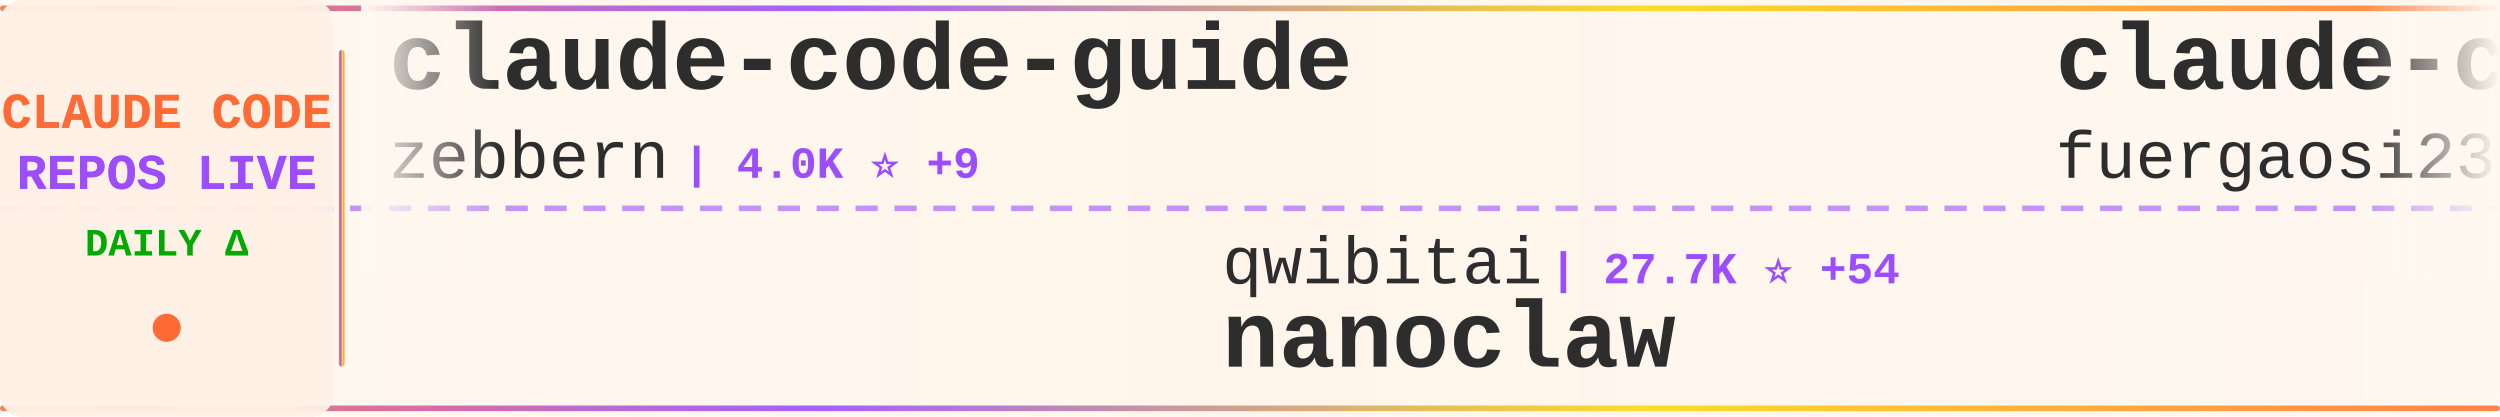
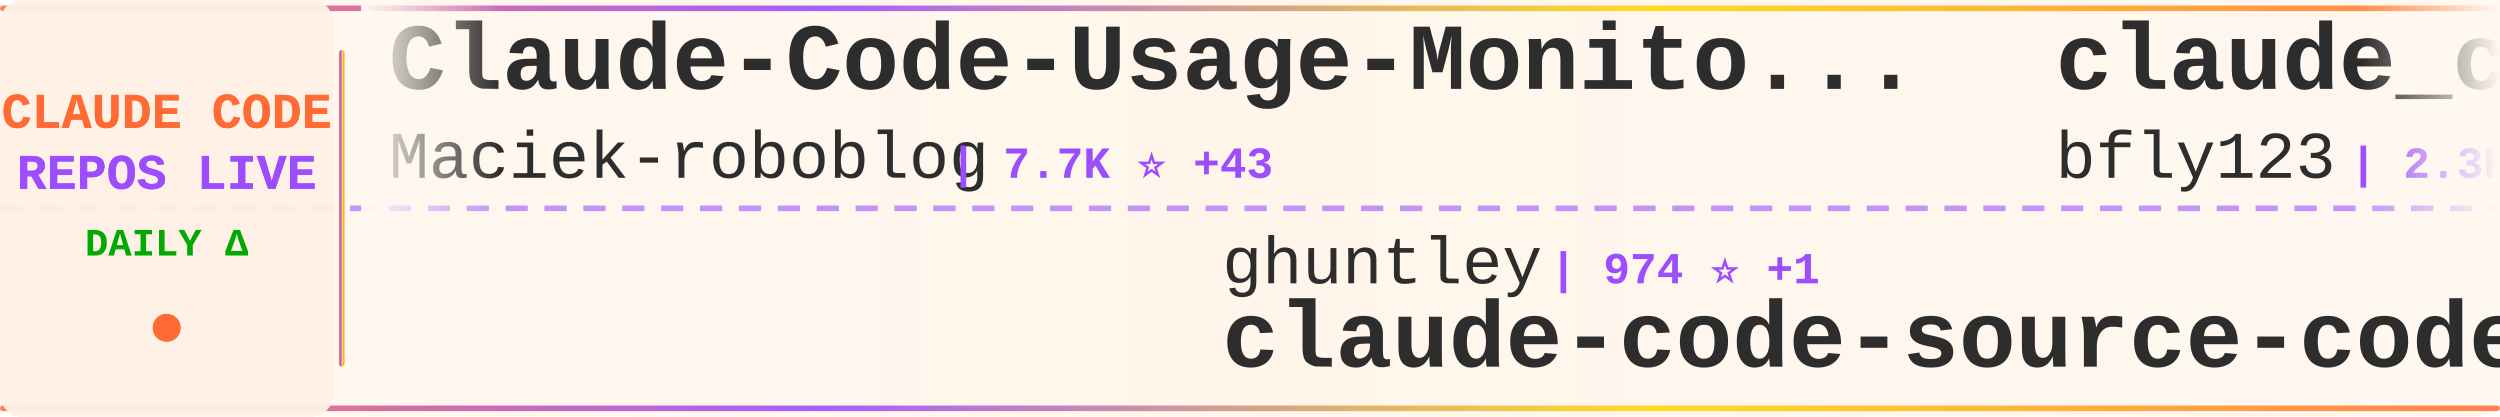
<svg xmlns="http://www.w3.org/2000/svg" width="900" height="150">
  <defs>
    <linearGradient id="tickerBg" x1="0%" y1="0%" x2="100%" y2="0%">
      <stop offset="0%" style="stop-color:#fff8f0;stop-opacity:0.98" />
      <stop offset="50%" style="stop-color:#fff5eb;stop-opacity:1" />
      <stop offset="100%" style="stop-color:#fff8f0;stop-opacity:0.98" />
    </linearGradient>
    <linearGradient id="borderGrad" x1="0%" y1="0%" x2="100%" y2="0%">
      <stop offset="0%" style="stop-color:#FF6B35;stop-opacity:0.85">
        <animate attributeName="stop-opacity" values="0.85;1;0.85" dur="2s" repeatCount="indefinite" />
      </stop>
      <stop offset="33%" style="stop-color:#9C4EFF;stop-opacity:0.9">
        <animate attributeName="stop-opacity" values="0.9;1;0.9" dur="2.2s" repeatCount="indefinite" />
      </stop>
      <stop offset="66%" style="stop-color:#FFD700;stop-opacity:0.85">
        <animate attributeName="stop-opacity" values="0.85;1;0.85" dur="1.8s" repeatCount="indefinite" />
      </stop>
      <stop offset="100%" style="stop-color:#FF6B35;stop-opacity:0.85">
        <animate attributeName="stop-opacity" values="0.85;1;0.85" dur="2s" repeatCount="indefinite" />
      </stop>
    </linearGradient>
    <filter id="textGlow">
      <feGaussianBlur stdDeviation="0.15" result="coloredBlur" />
      <feMerge>
        <feMergeNode in="coloredBlur" />
        <feMergeNode in="SourceGraphic" />
      </feMerge>
    </filter>
    <filter id="metricGlow">
      <feGaussianBlur stdDeviation="0.2" result="coloredBlur" />
      <feMerge>
        <feMergeNode in="coloredBlur" />
        <feMergeNode in="SourceGraphic" />
      </feMerge>
    </filter>
    <linearGradient id="leftFade" x1="0%" y1="0%" x2="100%" y2="0%">
      <stop offset="0%" style="stop-color:#fff8f0;stop-opacity:1" />
      <stop offset="100%" style="stop-color:#fff8f0;stop-opacity:0" />
    </linearGradient>
    <linearGradient id="rightFade" x1="0%" y1="0%" x2="100%" y2="0%">
      <stop offset="0%" style="stop-color:#fff8f0;stop-opacity:0" />
      <stop offset="100%" style="stop-color:#fff8f0;stop-opacity:1" />
    </linearGradient>
  </defs>
  <rect width="900" height="150" fill="url(#tickerBg)" rx="8" />
  <rect x="0" y="2" width="900" height="2" fill="url(#borderGrad)" rx="1" />
  <rect x="0" y="146" width="900" height="2" fill="url(#borderGrad)" rx="1" />
  <line x1="0" y1="75" x2="900" y2="75" stroke="#9C4EFF" stroke-width="2" stroke-dasharray="8 6" opacity="0.6" />
  <rect x="0" y="0" width="120" height="150" fill="#fff0e6" opacity="0.95" rx="8" />
  <text x="60" y="46" font-family="'Courier New', monospace" font-size="18" font-weight="bold" fill="#FF6B35" text-anchor="middle" filter="url(#textGlow)">
    CLAUDE CODE
  </text>
  <text x="60" y="68" font-family="'Courier New', monospace" font-size="18" font-weight="bold" fill="#9C4EFF" text-anchor="middle" filter="url(#textGlow)">
    REPOS LIVE
  </text>
  <text x="60" y="92" font-family="'Courier New', monospace" font-size="14" font-weight="bold" fill="#00aa00" text-anchor="middle">
    DAILY Δ
  </text>
  <circle cx="60" cy="118" r="5" fill="#FF6B35" filter="url(#metricGlow)">
    <animate attributeName="r" values="4;6;4" dur="1.5s" repeatCount="indefinite" />
    <animate attributeName="opacity" values="0.6;1;0.6" dur="1.5s" repeatCount="indefinite" />
  </circle>
  <rect x="122" y="18" width="2" height="114" fill="url(#borderGrad)" rx="1" />
  <clipPath id="tickerClip">
    <rect x="130" y="0" width="770" height="150" />
  </clipPath>
  <g clip-path="url(#tickerClip)">
    <g id="tickerItems">
      <animateTransform attributeName="transform" attributeType="XML" type="translate" from="0 0" to="-3000 0" dur="54s" repeatCount="indefinite" />
      <g transform="translate(0, 0)">
-         <text x="140" y="32" font-family="'Courier New', monospace" font-size="34" font-weight="bold" fill="#2d2d2d">claude-code-guide</text>
-         <text x="140" y="64" font-family="'Courier New', monospace" font-size="24" font-weight="normal" fill="#2d2d2d" opacity="1.0">zebbern</text>
-         <text x="246" y="64" font-family="'Courier New', monospace" font-size="16" font-weight="bold" fill="#9C4EFF"> | 4.0K ⭐ +9</text>
+         <text x="140" y="32" font-family="'Courier New', monospace" font-size="34" font-weight="bold" fill="#2d2d2d">Claude-Code-Usage-Monito...</text>
+         <text x="140" y="64" font-family="'Courier New', monospace" font-size="24" font-weight="normal" fill="#2d2d2d" opacity="1.0">Maciek-roboblog</text>
+         <text x="342" y="64" font-family="'Courier New', monospace" font-size="16" font-weight="bold" fill="#9C4EFF"> | 7.7K ⭐ +43</text>
      </g>
      <g transform="translate(300, 0)">
-         <text x="140" y="102" font-family="'Courier New', monospace" font-size="24" font-weight="normal" fill="#2d2d2d" opacity="1.0">qwibitai</text>
-         <text x="258" y="102" font-family="'Courier New', monospace" font-size="16" font-weight="bold" fill="#9C4EFF"> | 27.7K ⭐ +54</text>
-         <text x="140" y="132" font-family="'Courier New', monospace" font-size="34" font-weight="bold" fill="#2d2d2d">nanoclaw</text>
+         <text x="140" y="102" font-family="'Courier New', monospace" font-size="24" font-weight="normal" fill="#2d2d2d" opacity="1.0">ghuntley</text>
+         <text x="258" y="102" font-family="'Courier New', monospace" font-size="16" font-weight="bold" fill="#9C4EFF"> | 974 ⭐ +1</text>
+         <text x="140" y="132" font-family="'Courier New', monospace" font-size="34" font-weight="bold" fill="#2d2d2d">claude-code-source-code-...</text>
      </g>
      <g transform="translate(600, 0)">
-         <text x="140" y="32" font-family="'Courier New', monospace" font-size="34" font-weight="bold" fill="#2d2d2d">claude-code-proxy</text>
-         <text x="140" y="64" font-family="'Courier New', monospace" font-size="24" font-weight="normal" fill="#2d2d2d" opacity="1.0">fuergaosi233</text>
-         <text x="306" y="64" font-family="'Courier New', monospace" font-size="16" font-weight="bold" fill="#9C4EFF"> | 2.5K ⭐ +10</text>
+         <text x="140" y="32" font-family="'Courier New', monospace" font-size="34" font-weight="bold" fill="#2d2d2d">claude_code_bridge</text>
+         <text x="140" y="64" font-family="'Courier New', monospace" font-size="24" font-weight="normal" fill="#2d2d2d" opacity="1.0">bfly123</text>
+         <text x="246" y="64" font-family="'Courier New', monospace" font-size="16" font-weight="bold" fill="#9C4EFF"> | 2.3K ⭐ +20</text>
      </g>
      <g transform="translate(900, 0)">
-         <text x="140" y="102" font-family="'Courier New', monospace" font-size="24" font-weight="normal" fill="#2d2d2d" opacity="1.0">anthropics</text>
-         <text x="282" y="102" font-family="'Courier New', monospace" font-size="16" font-weight="bold" fill="#9C4EFF"> | 17.6K ⭐ +89</text>
-         <text x="140" y="132" font-family="'Courier New', monospace" font-size="34" font-weight="bold" fill="#2d2d2d">claude-plugins-official</text>
+         <text x="140" y="102" font-family="'Courier New', monospace" font-size="24" font-weight="normal" fill="#2d2d2d" opacity="1.0">JrCx7scC</text>
+         <text x="258" y="102" font-family="'Courier New', monospace" font-size="16" font-weight="bold" fill="#9C4EFF"> | 359 ⭐ +3</text>
+         <text x="140" y="132" font-family="'Courier New', monospace" font-size="34" font-weight="bold" fill="#2d2d2d">claude-code-source</text>
      </g>
      <g transform="translate(1200, 0)">
-         <text x="140" y="32" font-family="'Courier New', monospace" font-size="34" font-weight="bold" fill="#2d2d2d">claude-code-rev</text>
-         <text x="140" y="64" font-family="'Courier New', monospace" font-size="24" font-weight="normal" fill="#2d2d2d" opacity="1.0">oboard</text>
-         <text x="234" y="64" font-family="'Courier New', monospace" font-size="16" font-weight="bold" fill="#9C4EFF"> | 3.0K ⭐ +8</text>
+         <text x="140" y="32" font-family="'Courier New', monospace" font-size="34" font-weight="bold" fill="#2d2d2d">claude-code-hooks-master...</text>
+         <text x="140" y="64" font-family="'Courier New', monospace" font-size="24" font-weight="normal" fill="#2d2d2d" opacity="1.0">disler</text>
+         <text x="234" y="64" font-family="'Courier New', monospace" font-size="16" font-weight="bold" fill="#9C4EFF"> | 3.6K ⭐ +8</text>
      </g>
      <g transform="translate(1500, 0)">
-         <text x="140" y="102" font-family="'Courier New', monospace" font-size="24" font-weight="normal" fill="#2d2d2d" opacity="1.0">KimYx0207</text>
-         <text x="270" y="102" font-family="'Courier New', monospace" font-size="16" font-weight="bold" fill="#9C4EFF"> | 3.5K ⭐ +27</text>
-         <text x="140" y="132" font-family="'Courier New', monospace" font-size="34" font-weight="bold" fill="#2d2d2d">Claude-Code-x-OpenClaw-G...</text>
+         <text x="140" y="102" font-family="'Courier New', monospace" font-size="24" font-weight="normal" fill="#2d2d2d" opacity="1.0">darcyegb</text>
+         <text x="258" y="102" font-family="'Courier New', monospace" font-size="16" font-weight="bold" fill="#9C4EFF"> | 668 ⭐ +2</text>
+         <text x="140" y="132" font-family="'Courier New', monospace" font-size="34" font-weight="bold" fill="#2d2d2d">ClaudeCodeAgents</text>
      </g>
      <g transform="translate(1800, 0)">
-         <text x="140" y="32" font-family="'Courier New', monospace" font-size="34" font-weight="bold" fill="#2d2d2d">claude-code-source</text>
-         <text x="140" y="64" font-family="'Courier New', monospace" font-size="24" font-weight="normal" fill="#2d2d2d" opacity="1.0">AprilNEA</text>
-         <text x="258" y="64" font-family="'Courier New', monospace" font-size="16" font-weight="bold" fill="#9C4EFF"> | 372 ⭐</text>
+         <text x="140" y="32" font-family="'Courier New', monospace" font-size="34" font-weight="bold" fill="#2d2d2d">claude-code-reverse</text>
+         <text x="140" y="64" font-family="'Courier New', monospace" font-size="24" font-weight="normal" fill="#2d2d2d" opacity="1.0">Yuyz0112</text>
+         <text x="258" y="64" font-family="'Courier New', monospace" font-size="16" font-weight="bold" fill="#9C4EFF"> | 2.4K ⭐ +1</text>
      </g>
      <g transform="translate(2100, 0)">
-         <text x="140" y="102" font-family="'Courier New', monospace" font-size="24" font-weight="normal" fill="#2d2d2d" opacity="1.0">ding113</text>
-         <text x="246" y="102" font-family="'Courier New', monospace" font-size="16" font-weight="bold" fill="#9C4EFF"> | 2.6K ⭐ +17</text>
-         <text x="140" y="132" font-family="'Courier New', monospace" font-size="34" font-weight="bold" fill="#2d2d2d">claude-code-hub</text>
+         <text x="140" y="102" font-family="'Courier New', monospace" font-size="24" font-weight="normal" fill="#2d2d2d" opacity="1.0">Donchitos</text>
+         <text x="270" y="102" font-family="'Courier New', monospace" font-size="16" font-weight="bold" fill="#9C4EFF"> | 15.6K ⭐ +391</text>
+         <text x="140" y="132" font-family="'Courier New', monospace" font-size="34" font-weight="bold" fill="#2d2d2d">Claude-Code-Game-Studios</text>
      </g>
      <g transform="translate(2400, 0)">
-         <text x="140" y="32" font-family="'Courier New', monospace" font-size="34" font-weight="bold" fill="#2d2d2d">free-claude-code</text>
-         <text x="140" y="64" font-family="'Courier New', monospace" font-size="24" font-weight="normal" fill="#2d2d2d" opacity="1.0">Alishahryar1</text>
-         <text x="306" y="64" font-family="'Courier New', monospace" font-size="16" font-weight="bold" fill="#9C4EFF"> | 2.9K ⭐ +820</text>
+         <text x="140" y="32" font-family="'Courier New', monospace" font-size="34" font-weight="bold" fill="#2d2d2d">claude-code-webui</text>
+         <text x="140" y="64" font-family="'Courier New', monospace" font-size="24" font-weight="normal" fill="#2d2d2d" opacity="1.0">sugyan</text>
+         <text x="234" y="64" font-family="'Courier New', monospace" font-size="16" font-weight="bold" fill="#9C4EFF"> | 1.0K ⭐ +2</text>
      </g>
      <g transform="translate(2700, 0)">
-         <text x="140" y="102" font-family="'Courier New', monospace" font-size="24" font-weight="normal" fill="#2d2d2d" opacity="1.0">AICoderTudou</text>
-         <text x="306" y="102" font-family="'Courier New', monospace" font-size="16" font-weight="bold" fill="#9C4EFF"> | 493 ⭐ +2</text>
-         <text x="140" y="132" font-family="'Courier New', monospace" font-size="34" font-weight="bold" fill="#2d2d2d">claude-code-tudou</text>
+         <text x="140" y="102" font-family="'Courier New', monospace" font-size="24" font-weight="normal" fill="#2d2d2d" opacity="1.0">repowise-dev</text>
+         <text x="306" y="102" font-family="'Courier New', monospace" font-size="16" font-weight="bold" fill="#9C4EFF"> | 955 ⭐ +3</text>
+         <text x="140" y="132" font-family="'Courier New', monospace" font-size="34" font-weight="bold" fill="#2d2d2d">claude-code-prompts</text>
      </g>
      <g transform="translate(3000, 0)">
-         <text x="140" y="32" font-family="'Courier New', monospace" font-size="34" font-weight="bold" fill="#2d2d2d">claude-code-guide</text>
-         <text x="140" y="64" font-family="'Courier New', monospace" font-size="24" font-weight="normal" fill="#2d2d2d" opacity="1.0">zebbern</text>
-         <text x="246" y="64" font-family="'Courier New', monospace" font-size="16" font-weight="bold" fill="#9C4EFF"> | 4.0K ⭐ +9</text>
+         <text x="140" y="32" font-family="'Courier New', monospace" font-size="34" font-weight="bold" fill="#2d2d2d">Claude-Code-Usage-Monito...</text>
+         <text x="140" y="64" font-family="'Courier New', monospace" font-size="24" font-weight="normal" fill="#2d2d2d" opacity="1.0">Maciek-roboblog</text>
+         <text x="342" y="64" font-family="'Courier New', monospace" font-size="16" font-weight="bold" fill="#9C4EFF"> | 7.7K ⭐ +43</text>
      </g>
      <g transform="translate(3300, 0)">
-         <text x="140" y="102" font-family="'Courier New', monospace" font-size="24" font-weight="normal" fill="#2d2d2d" opacity="1.0">qwibitai</text>
-         <text x="258" y="102" font-family="'Courier New', monospace" font-size="16" font-weight="bold" fill="#9C4EFF"> | 27.7K ⭐ +54</text>
-         <text x="140" y="132" font-family="'Courier New', monospace" font-size="34" font-weight="bold" fill="#2d2d2d">nanoclaw</text>
+         <text x="140" y="102" font-family="'Courier New', monospace" font-size="24" font-weight="normal" fill="#2d2d2d" opacity="1.0">ghuntley</text>
+         <text x="258" y="102" font-family="'Courier New', monospace" font-size="16" font-weight="bold" fill="#9C4EFF"> | 974 ⭐ +1</text>
+         <text x="140" y="132" font-family="'Courier New', monospace" font-size="34" font-weight="bold" fill="#2d2d2d">claude-code-source-code-...</text>
      </g>
      <g transform="translate(3600, 0)">
-         <text x="140" y="32" font-family="'Courier New', monospace" font-size="34" font-weight="bold" fill="#2d2d2d">claude-code-proxy</text>
-         <text x="140" y="64" font-family="'Courier New', monospace" font-size="24" font-weight="normal" fill="#2d2d2d" opacity="1.0">fuergaosi233</text>
-         <text x="306" y="64" font-family="'Courier New', monospace" font-size="16" font-weight="bold" fill="#9C4EFF"> | 2.5K ⭐ +10</text>
+         <text x="140" y="32" font-family="'Courier New', monospace" font-size="34" font-weight="bold" fill="#2d2d2d">claude_code_bridge</text>
+         <text x="140" y="64" font-family="'Courier New', monospace" font-size="24" font-weight="normal" fill="#2d2d2d" opacity="1.0">bfly123</text>
+         <text x="246" y="64" font-family="'Courier New', monospace" font-size="16" font-weight="bold" fill="#9C4EFF"> | 2.3K ⭐ +20</text>
      </g>
      <g transform="translate(3900, 0)">
-         <text x="140" y="102" font-family="'Courier New', monospace" font-size="24" font-weight="normal" fill="#2d2d2d" opacity="1.0">anthropics</text>
-         <text x="282" y="102" font-family="'Courier New', monospace" font-size="16" font-weight="bold" fill="#9C4EFF"> | 17.6K ⭐ +89</text>
-         <text x="140" y="132" font-family="'Courier New', monospace" font-size="34" font-weight="bold" fill="#2d2d2d">claude-plugins-official</text>
+         <text x="140" y="102" font-family="'Courier New', monospace" font-size="24" font-weight="normal" fill="#2d2d2d" opacity="1.0">JrCx7scC</text>
+         <text x="258" y="102" font-family="'Courier New', monospace" font-size="16" font-weight="bold" fill="#9C4EFF"> | 359 ⭐ +3</text>
+         <text x="140" y="132" font-family="'Courier New', monospace" font-size="34" font-weight="bold" fill="#2d2d2d">claude-code-source</text>
      </g>
    </g>
  </g>
  <rect x="130" y="0" width="50" height="100" fill="url(#leftFade)" />
  <rect x="850" y="0" width="50" height="100" fill="url(#rightFade)" />
</svg>
